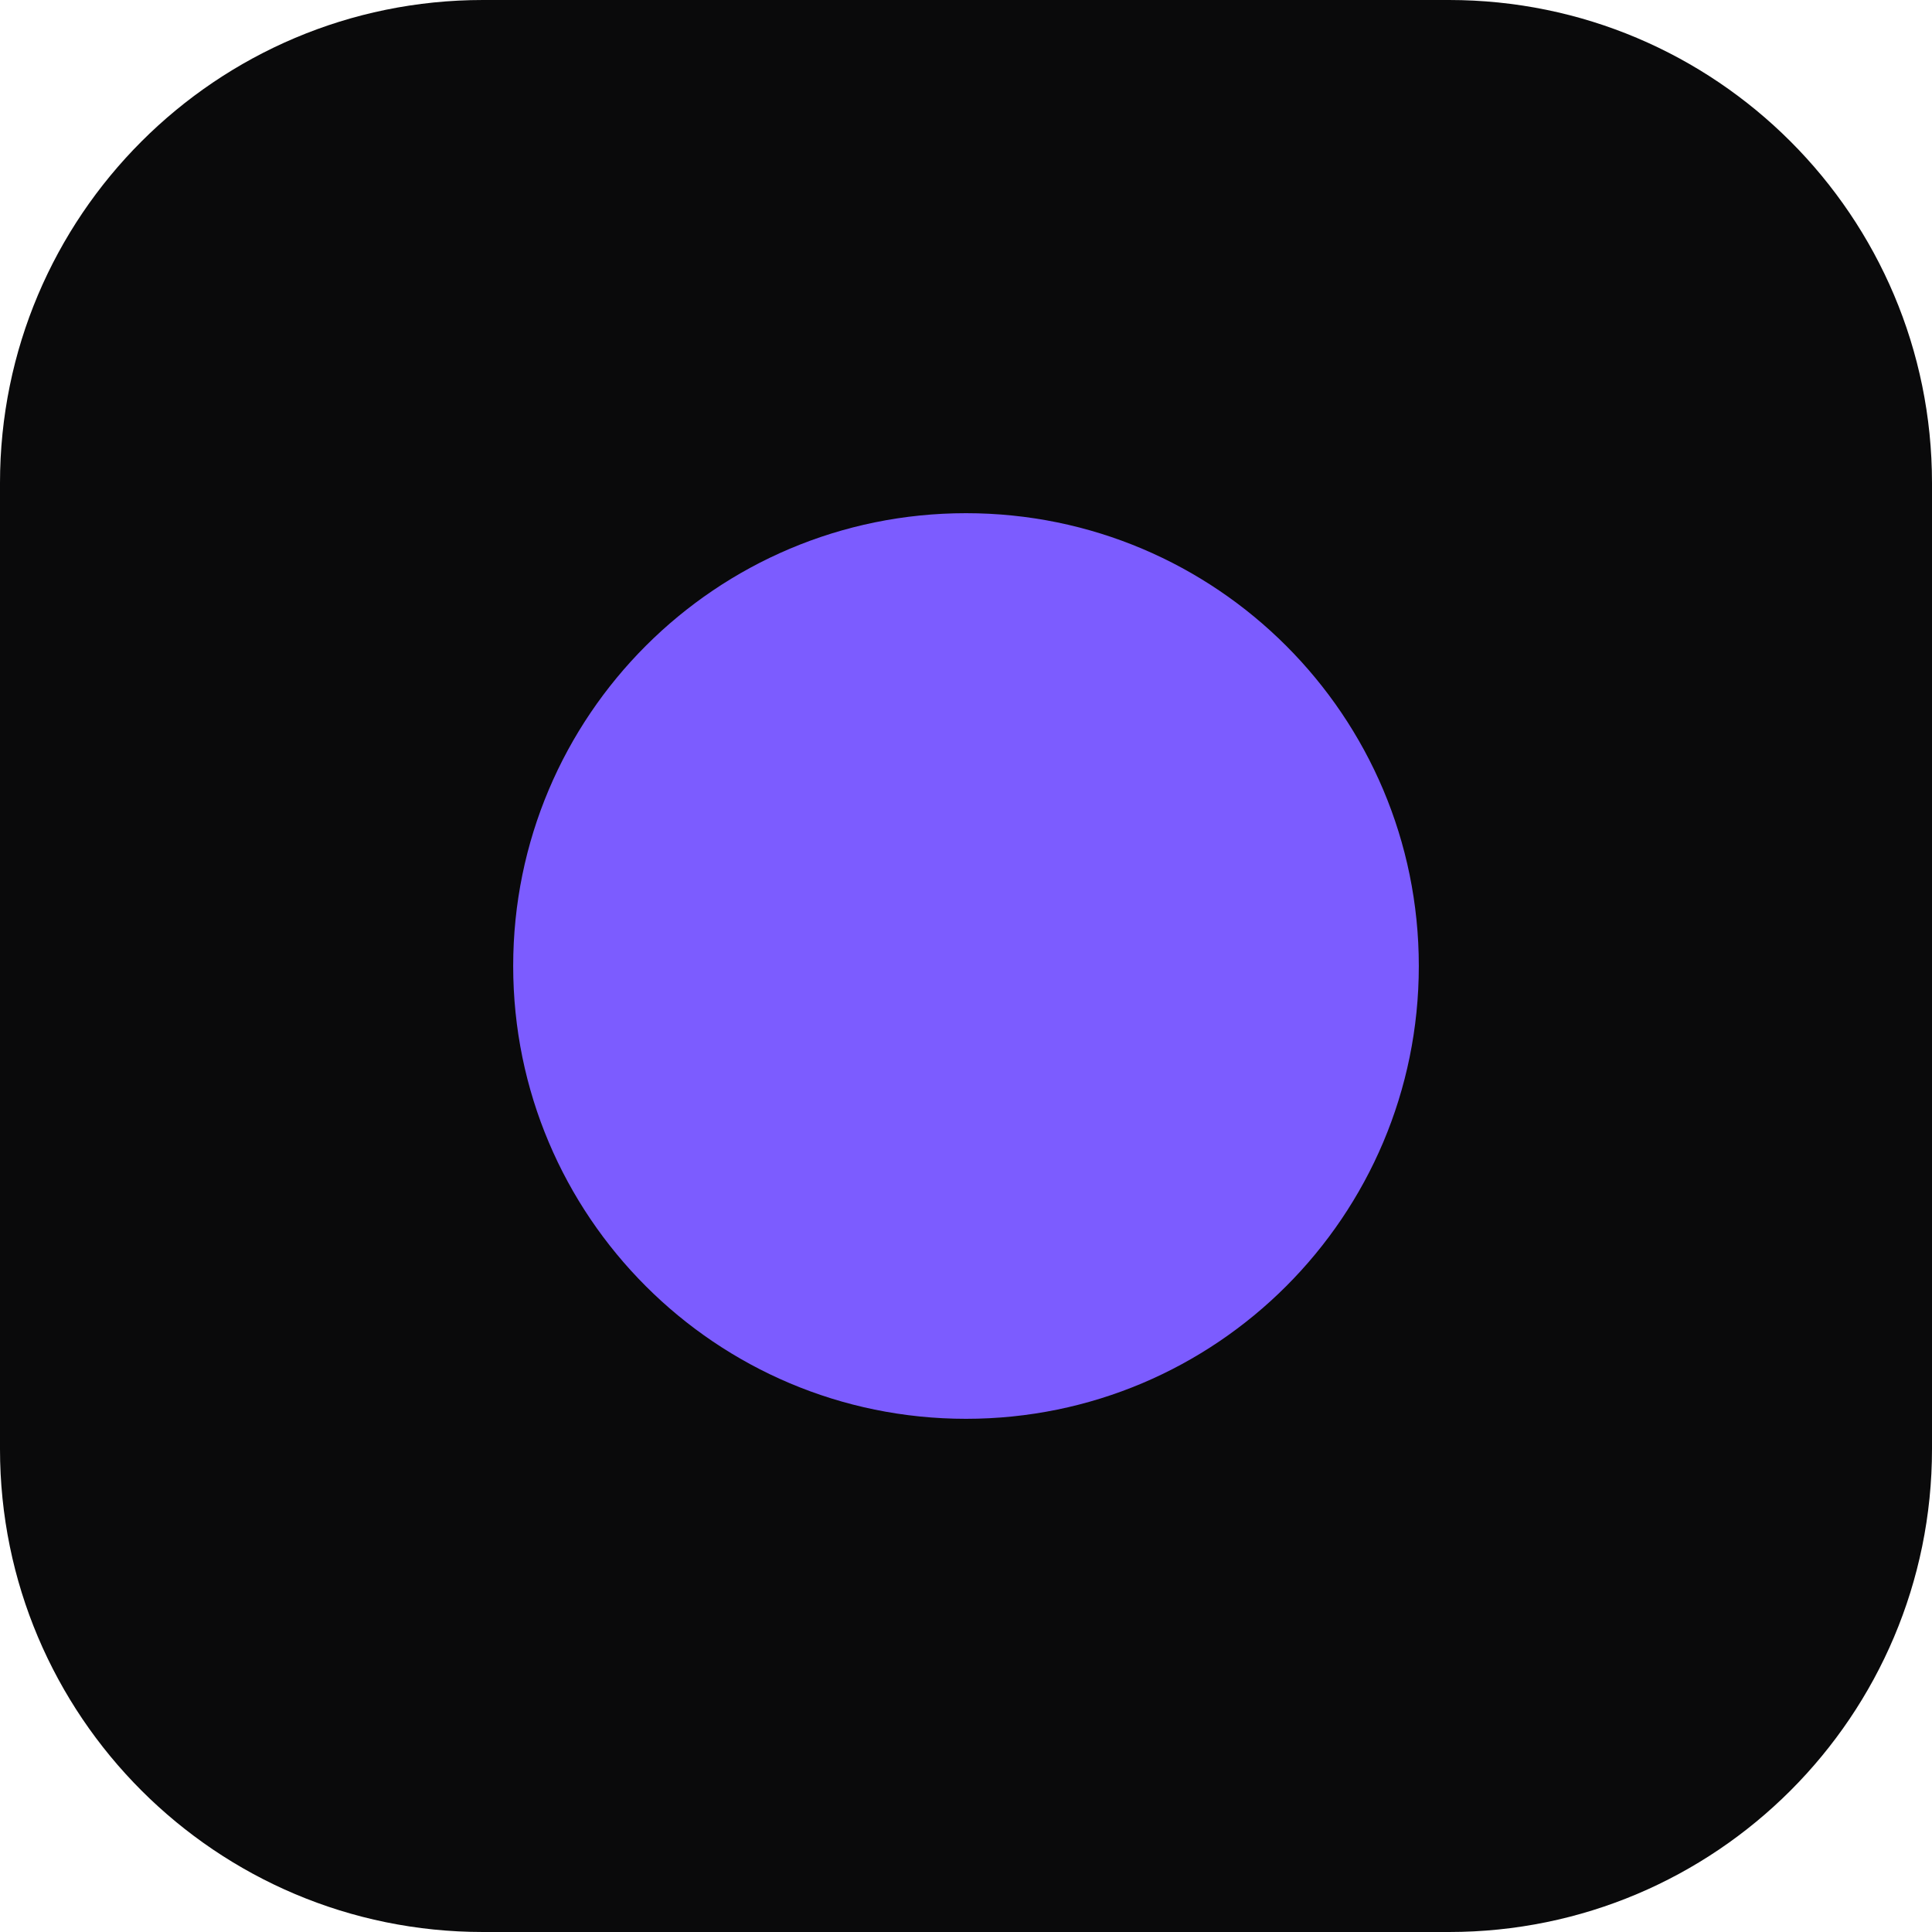
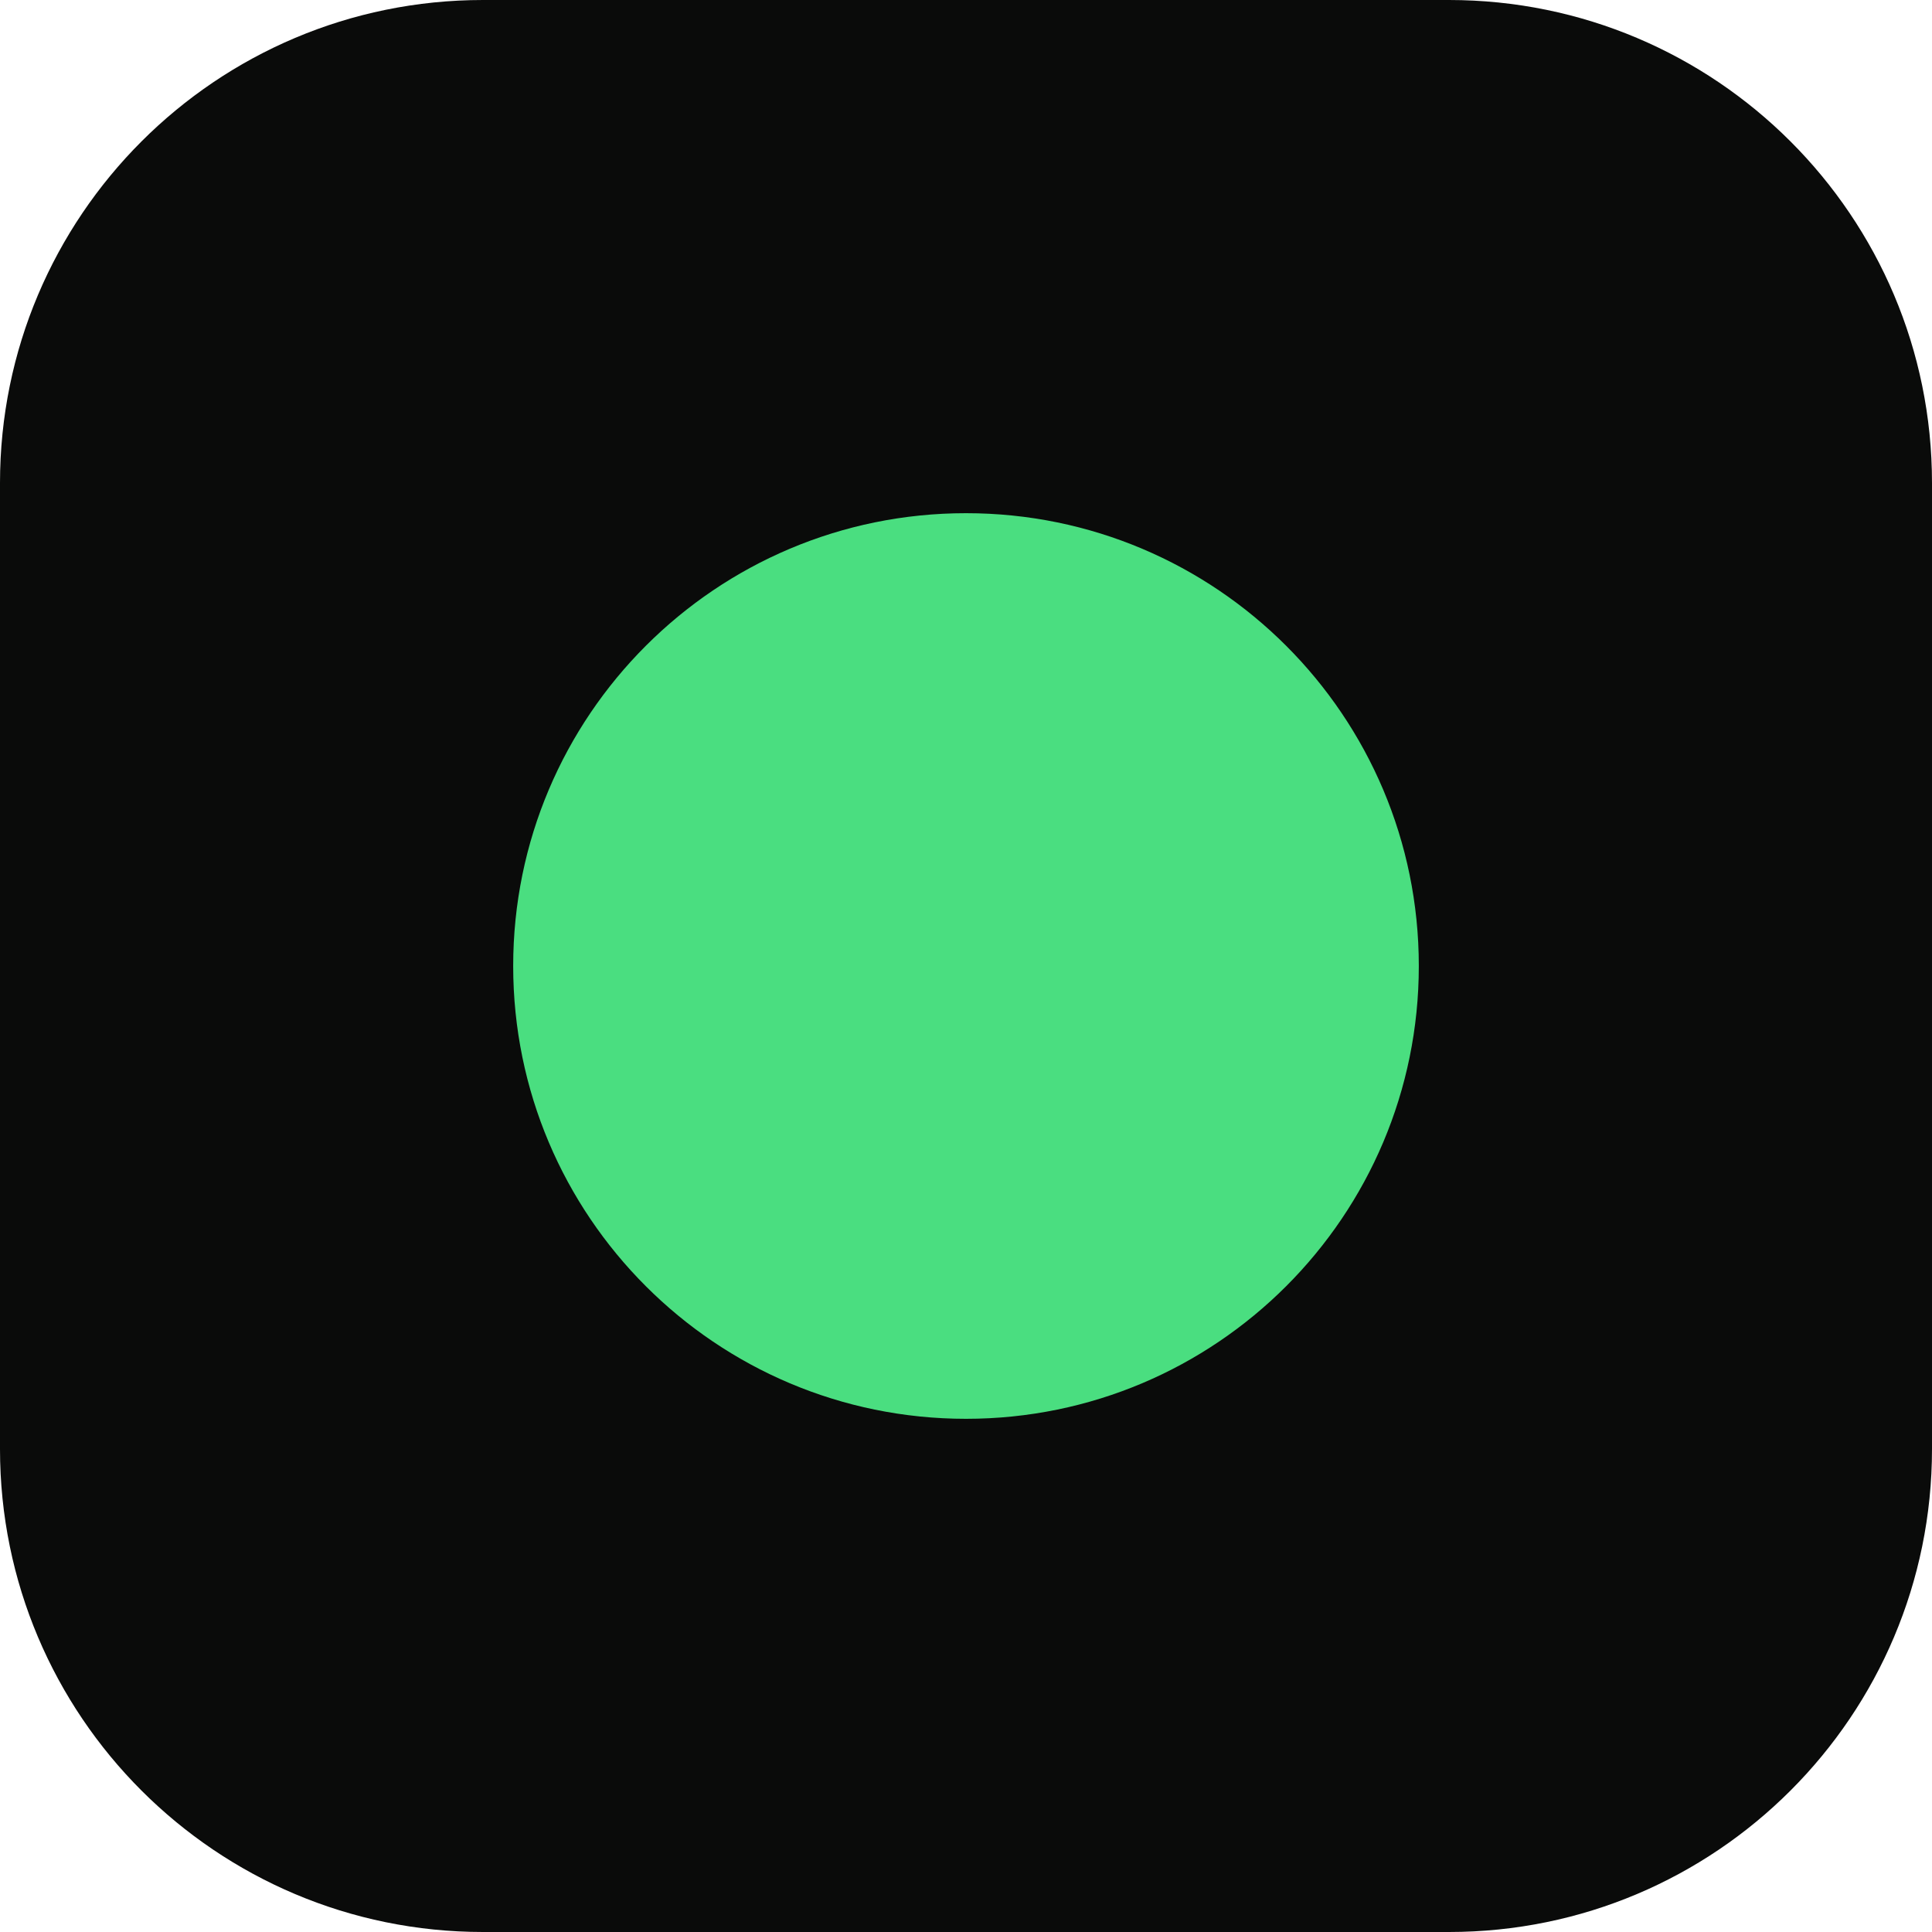
<svg xmlns="http://www.w3.org/2000/svg" viewBox="0 0 32 32">
-   <rect width="32" height="32" rx="8" fill="#0a0a0b" />
-   <circle cx="16" cy="16" r="7.5" fill="#7c5cff" />
+   <rect width="32" height="32" rx="8" fill="#0a0b0a" />
+   <circle cx="16" cy="16" r="7.5" fill="#4ade80" />
</svg>
